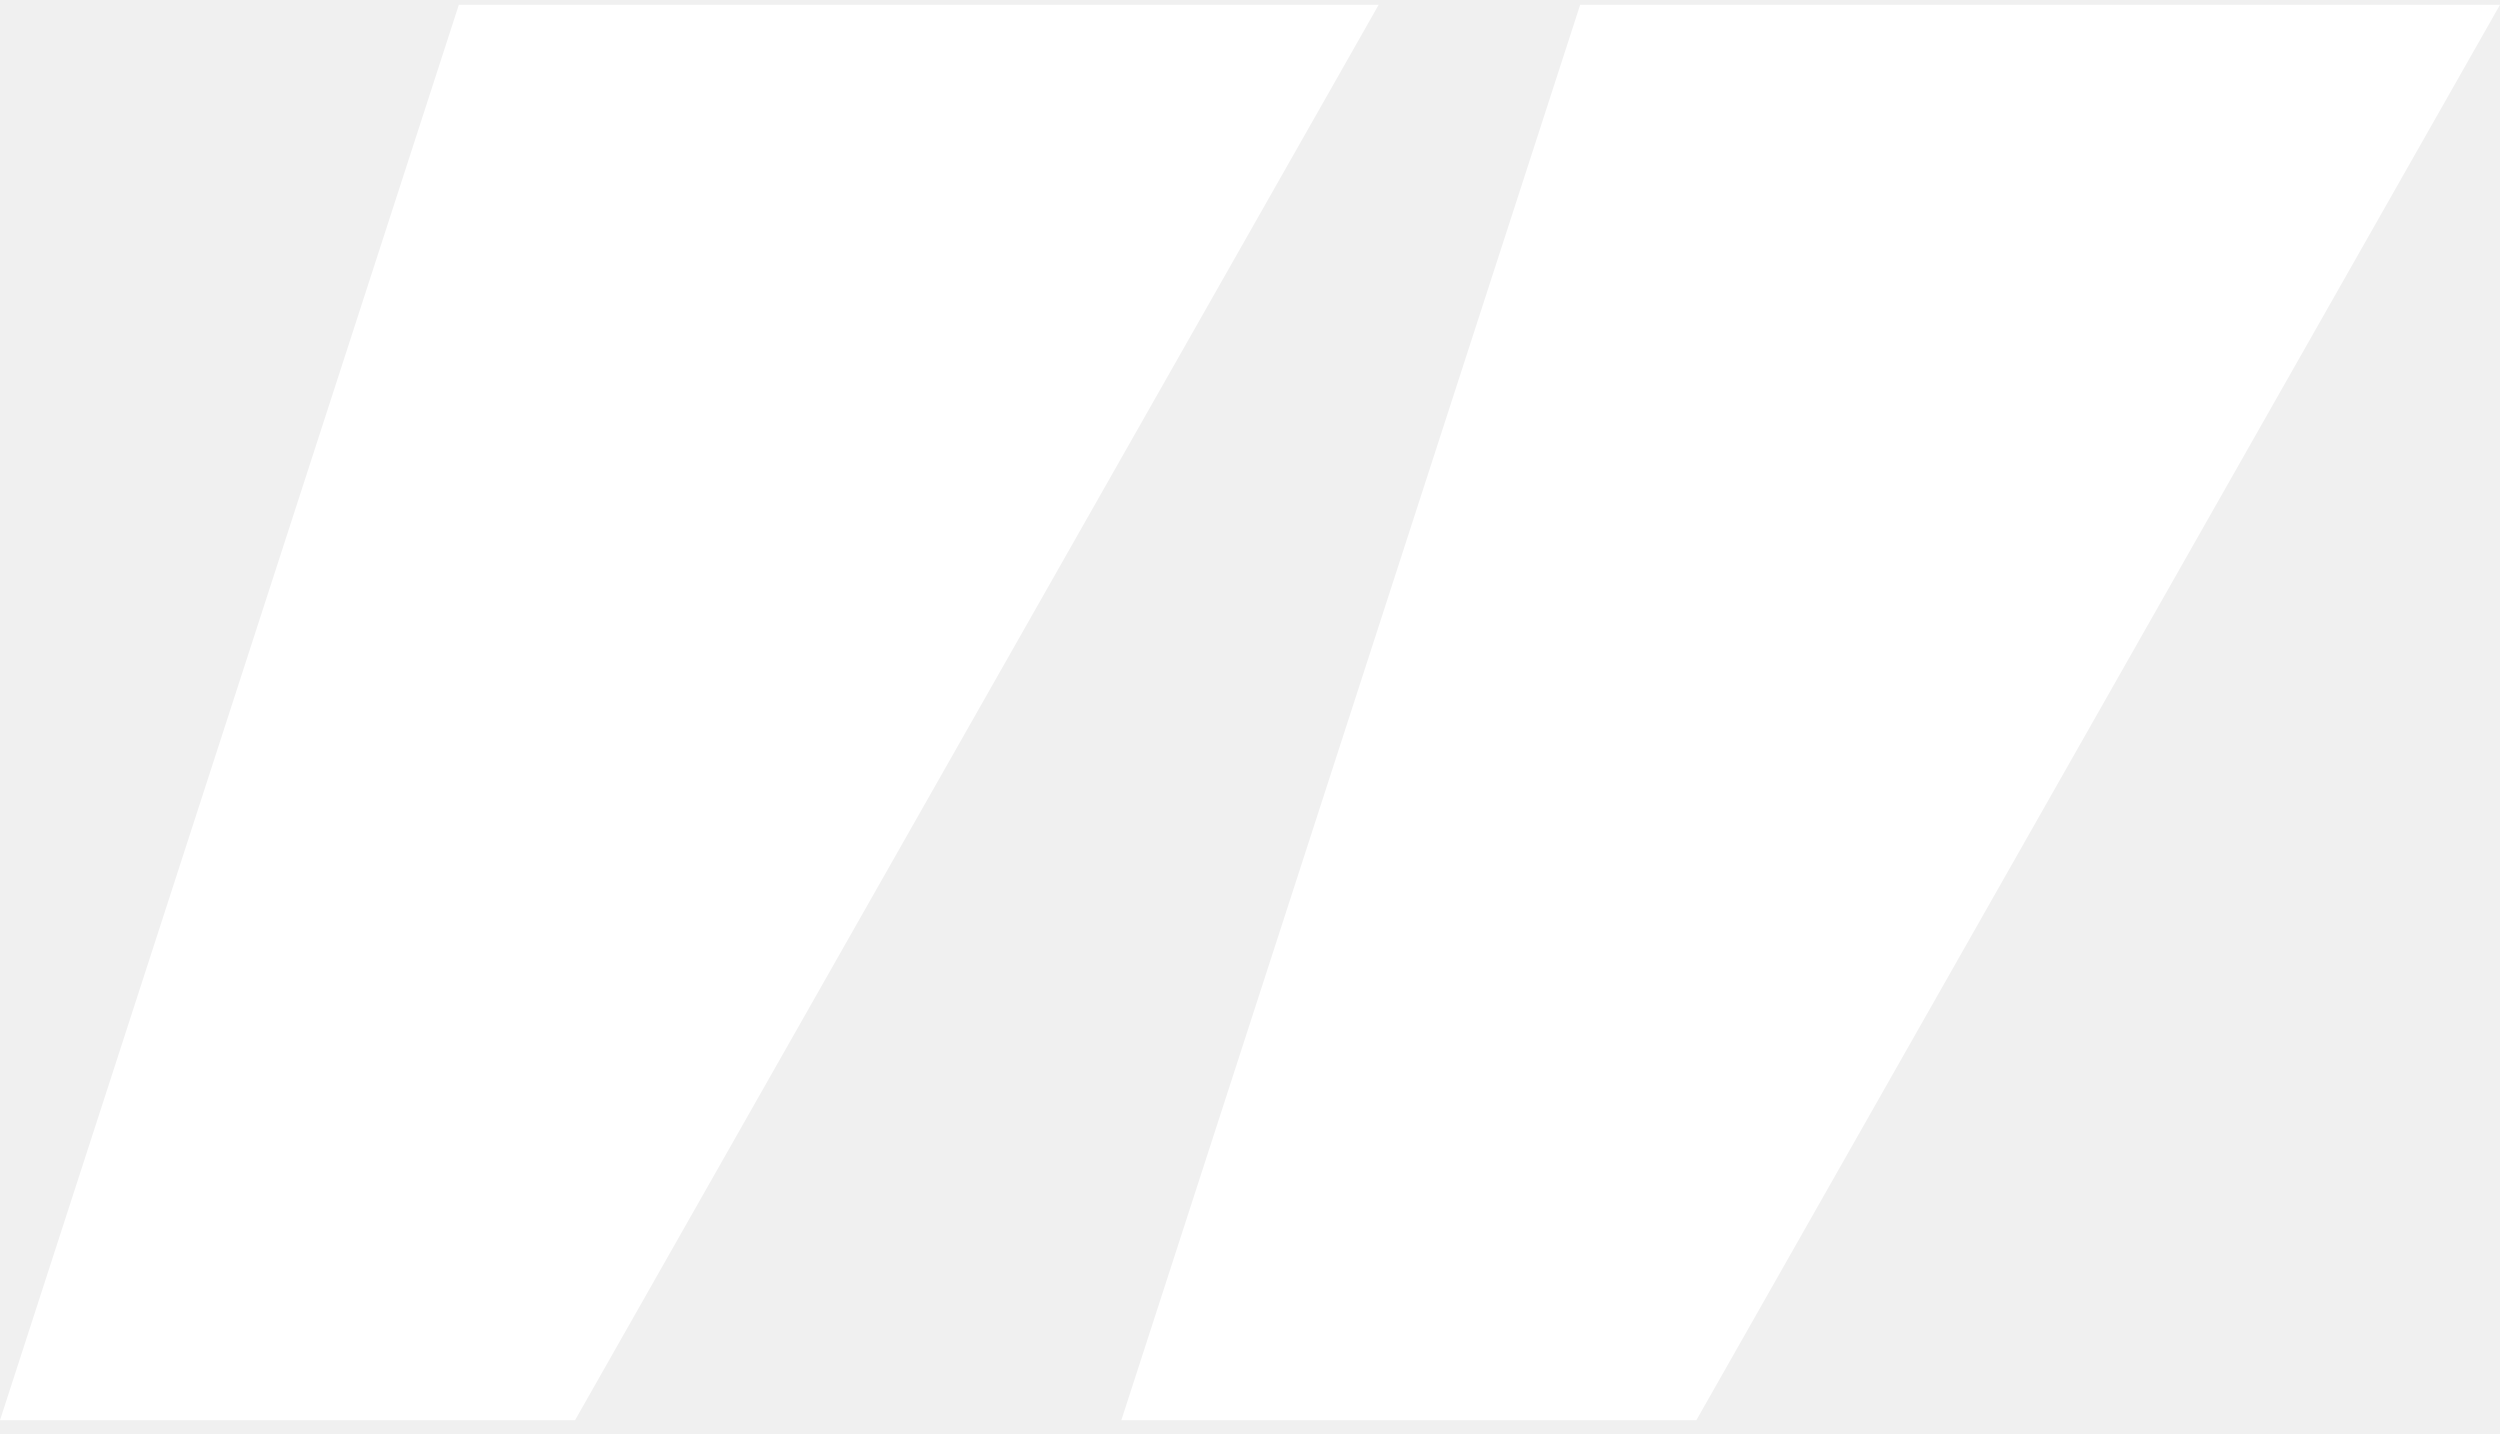
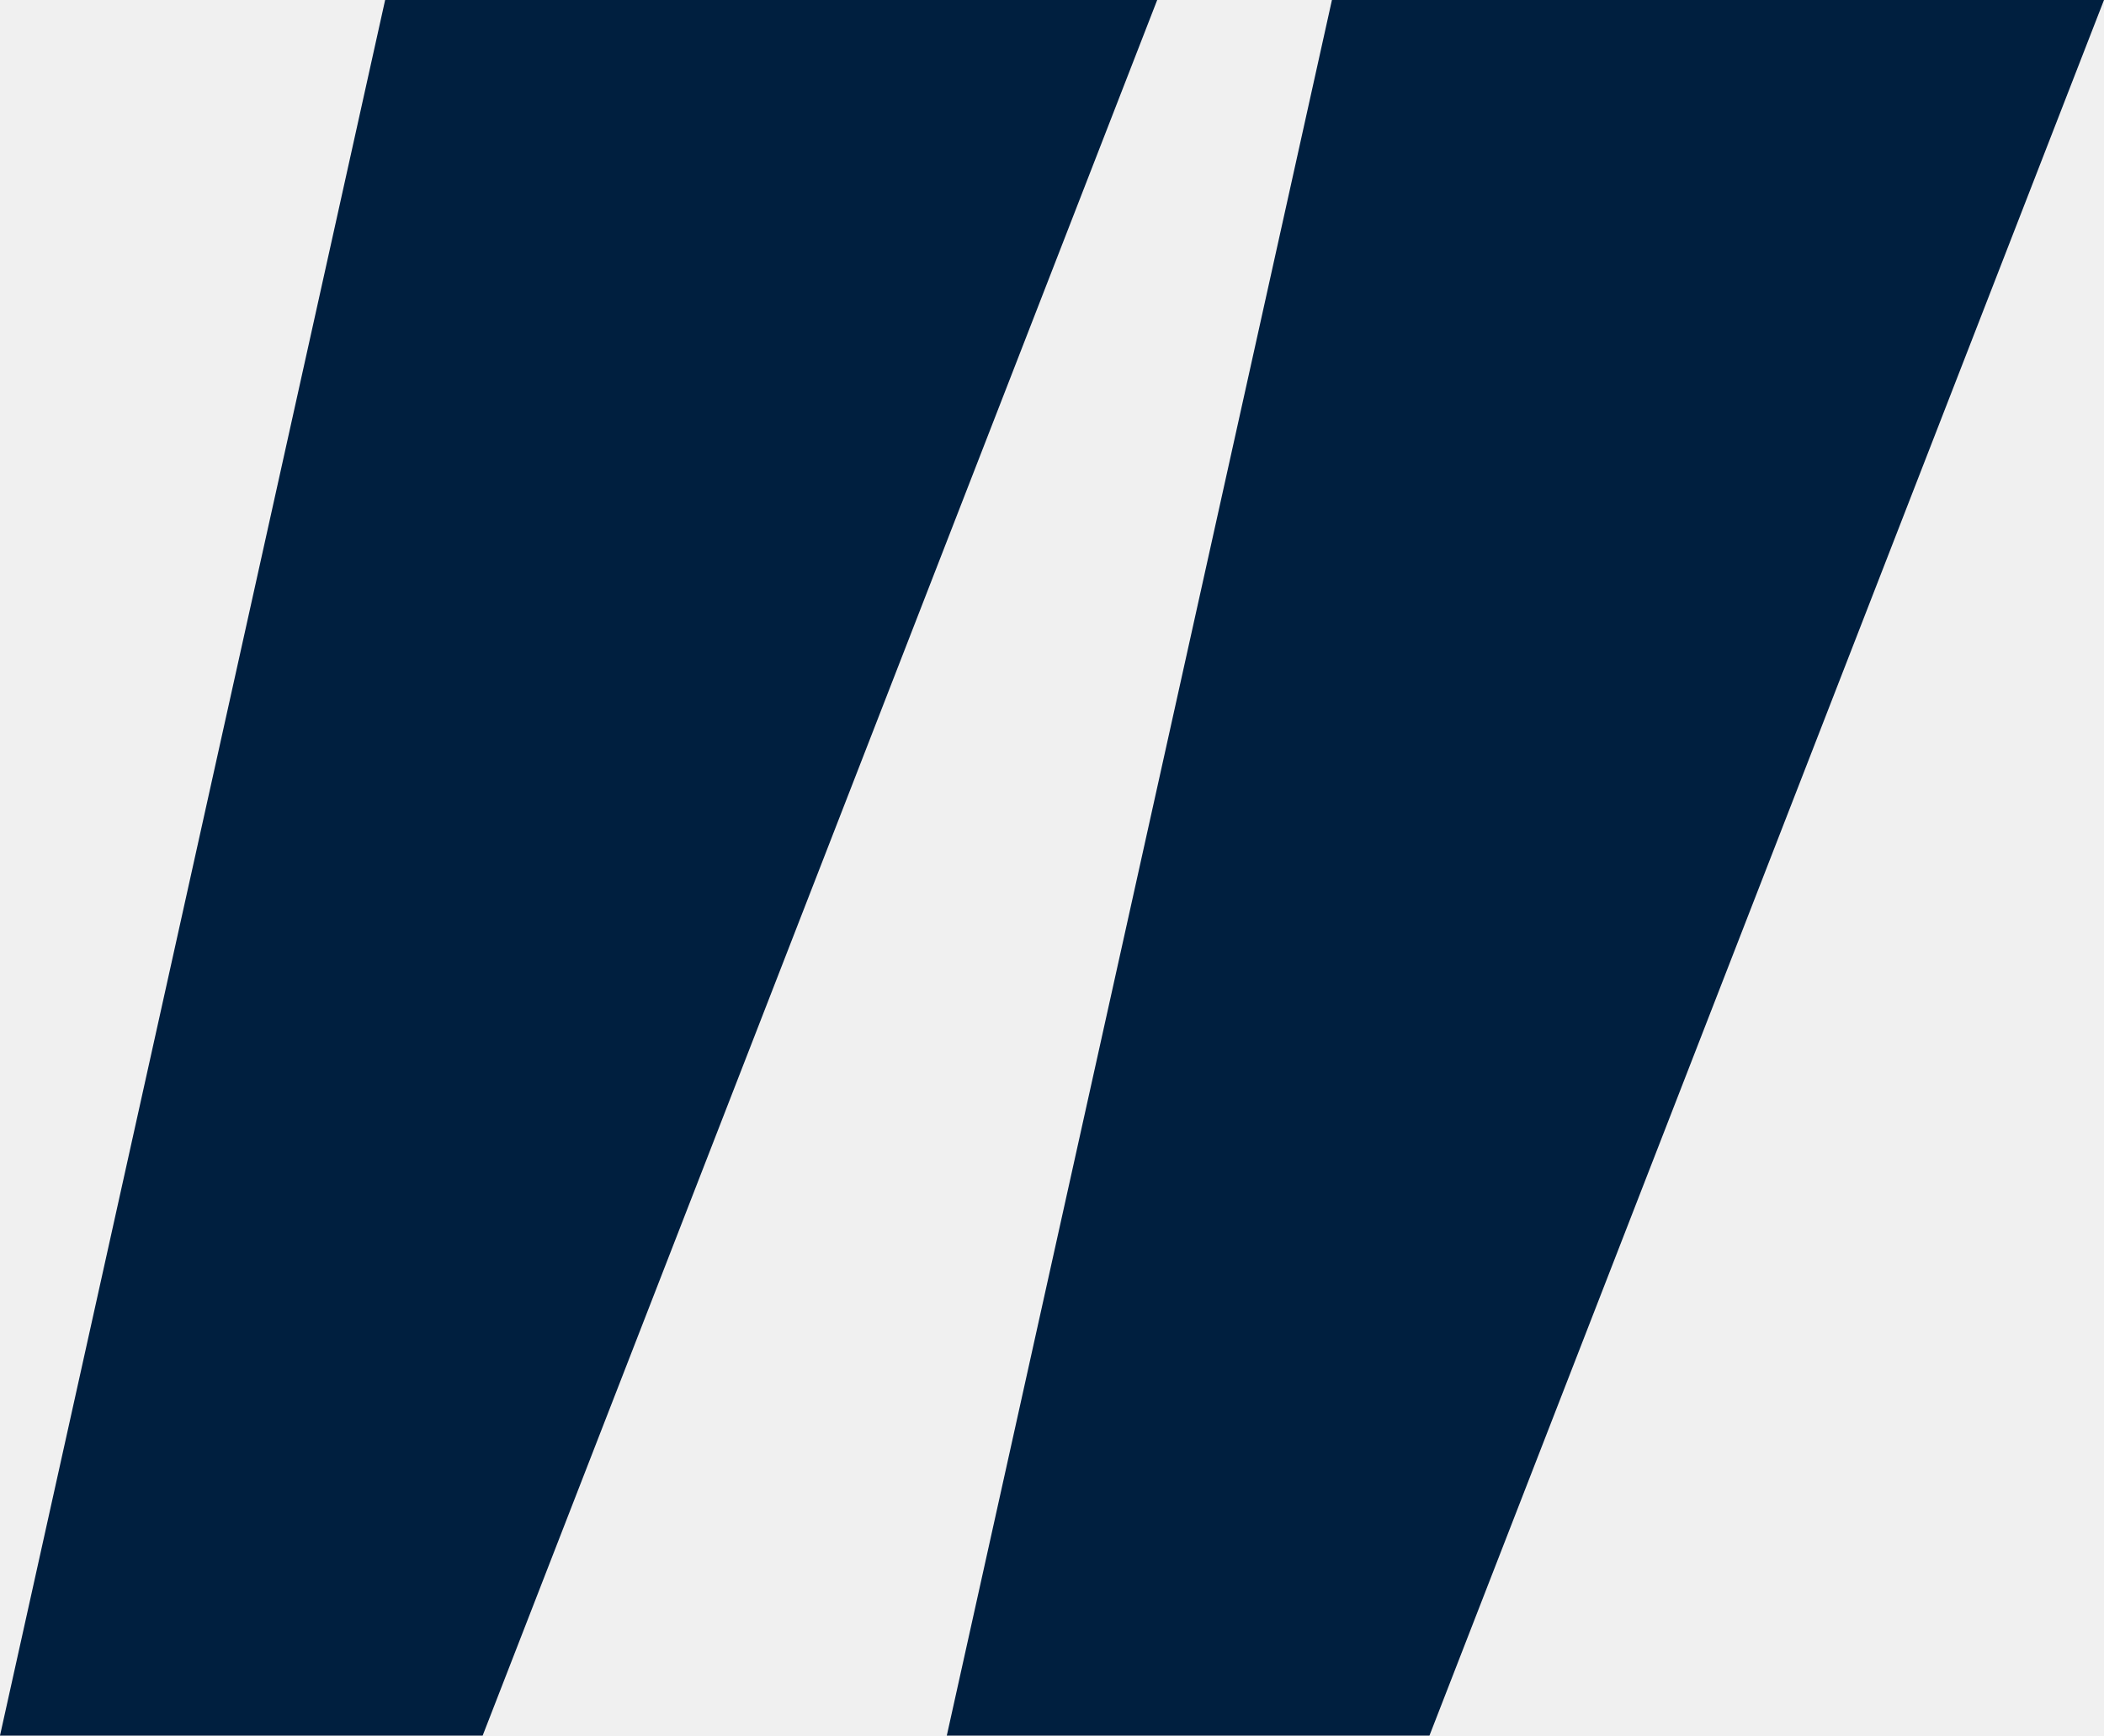
- <svg xmlns="http://www.w3.org/2000/svg" width="136" height="78" fill="none">
-   <path d="M31.282 77.26H0l24.961-77H75l-43.718 77ZM92.281 77.26H61l24.961-77H136l-43.719 77Z" fill="#fff" />
+ <svg xmlns="http://www.w3.org/2000/svg" width="40" height="33" viewBox="0 0 40 33" fill="none">
+   <g clip-path="url(#clip0_1_30)">
+     <path d="M9.176 33H0L7.322 0H22L9.176 33Z" fill="#001F3F" />
+     <path d="M27.176 33H18L25.322 0H40L27.176 33Z" fill="#001F3F" />
+   </g>
+   <defs>
+     <clipPath id="clip0_1_30">
+       <rect width="40" height="33" fill="white" />
+     </clipPath>
+   </defs>
</svg>
